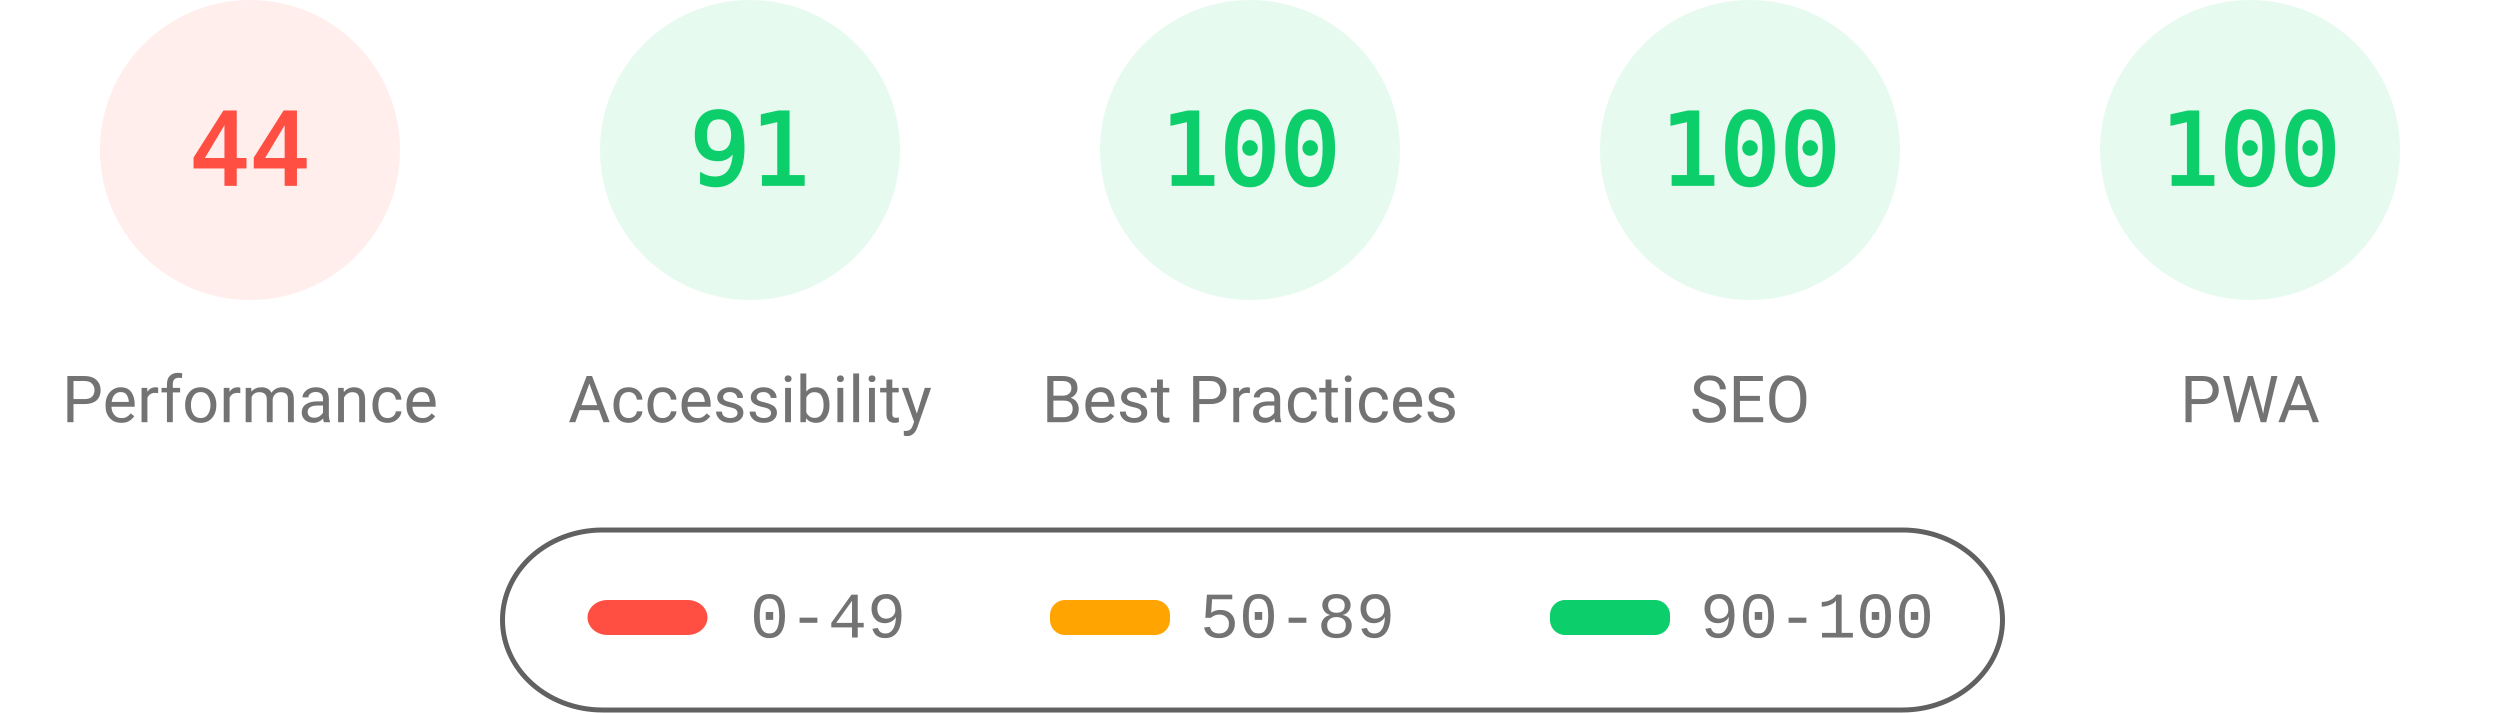
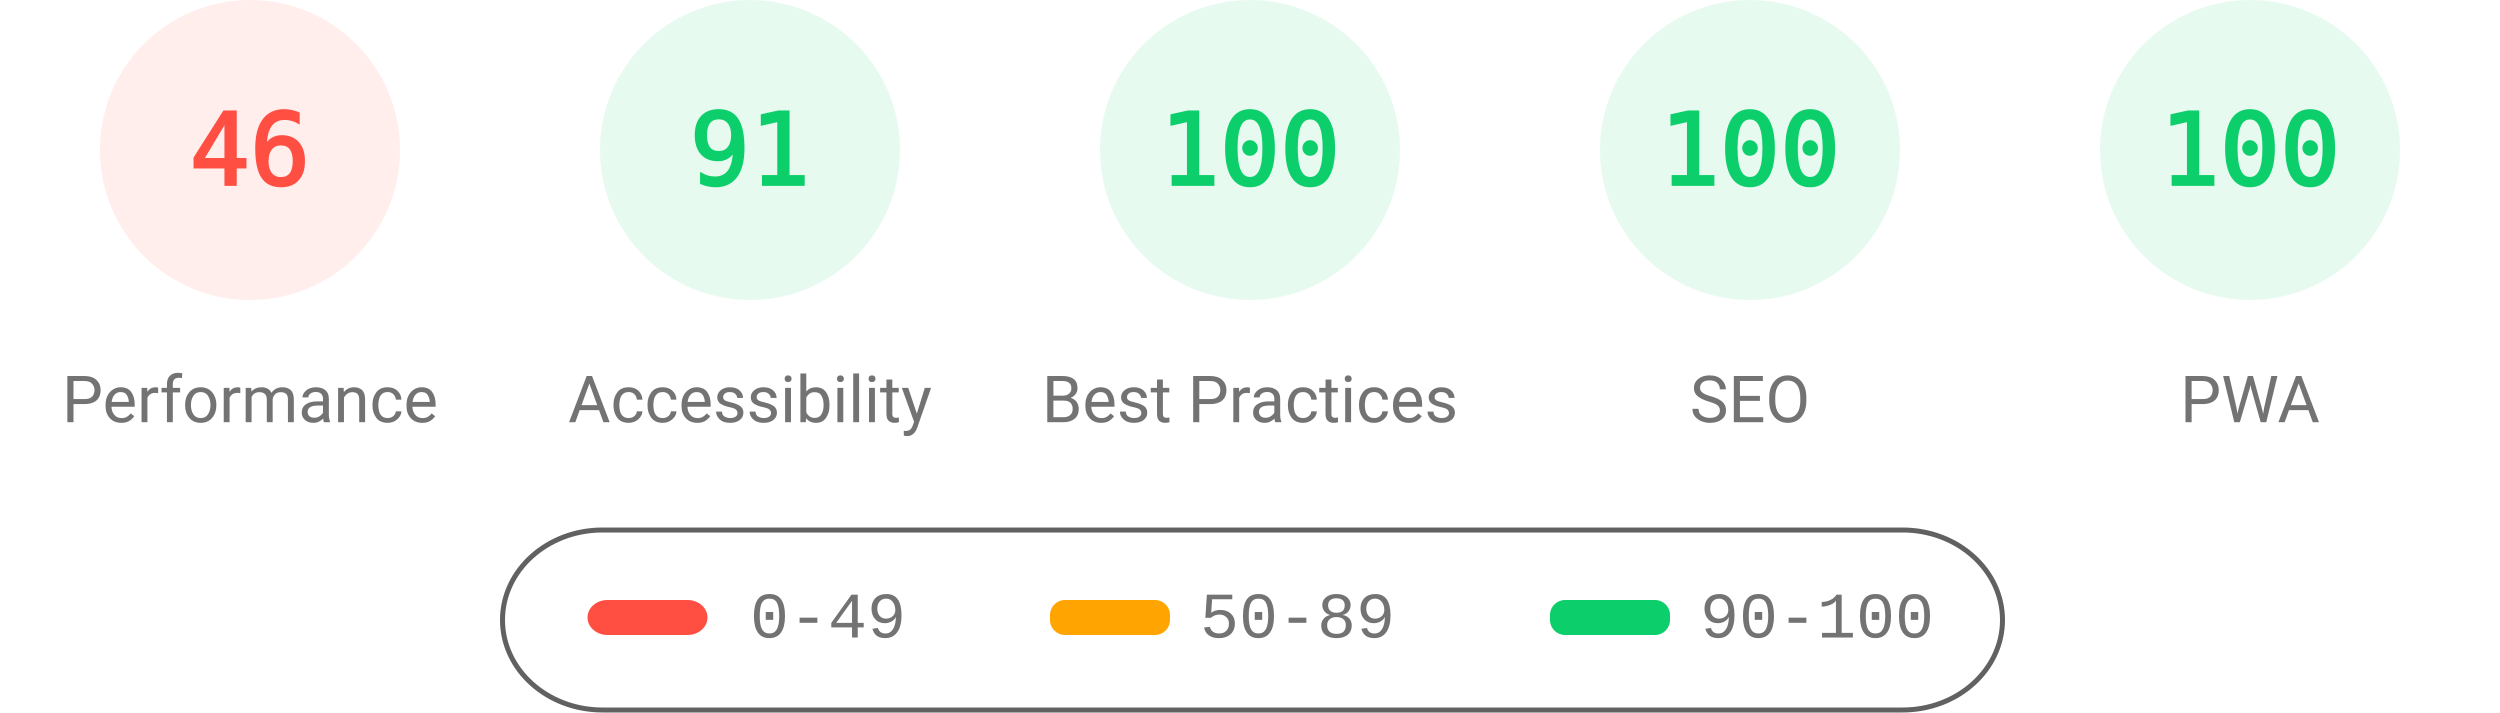
<svg xmlns="http://www.w3.org/2000/svg" fill="none" width="1000" height="285">
  <style>.gauge-base{opacity:.1}.gauge-arc{fill:none;animation-delay:250ms;stroke-linecap:round;transform:rotate(-90deg);transform-origin:100px 60px;animation:load-gauge 1s ease forwards}.guage-text{font-size:40px;font-family:monospace;text-align:center}.guage-red{color:#ff4e42;fill:#ff4e42;stroke:#ff4e42}.guage-orange{color:#ffa400;fill:#ffa400;stroke:#ffa400}.guage-green{color:#0cce6b;fill:#0cce6b;stroke:#0cce6b}.guage-undefined{color:#5c5c5c;fill:#5c5c5c;stroke:#5c5c5c}.guage-title{color:#737373;fill:#737373;stroke:none;font-size:26px;line-height:26px;font-family:Roboto,Halvetica,Arial,sans-serif}@keyframes load-gauge{from{stroke-dasharray:0 352.858}}</style>
  <svg class="guage-div guage-perf guage-red" viewBox="0 0 200 200" width="200" height="200">
    <circle class="gauge-base" r="56" cx="100" cy="60" stroke-width="8" />
-     <circle class="gauge-arc guage-arc-1" r="56" cx="100" cy="60" stroke-width="8" style="stroke-dasharray:154.818,351.858" />
-     <text class="guage-text" x="100" y="60" alignment-baseline="central" dominant-baseline="central" text-anchor="middle">44</text>
+     <circle class="gauge-arc guage-arc-1" r="56" cx="100" cy="60" stroke-width="8" style="stroke-dasharray:161.855,351.858" />
+     <text class="guage-text" x="100" y="60" alignment-baseline="central" dominant-baseline="central" text-anchor="middle">46</text>
    <text class="guage-title" x="100" y="160" alignment-baseline="central" dominant-baseline="central" text-anchor="middle">Performance</text>
  </svg>
  <svg class="guage-div guage-acc guage-green" viewBox="0 0 200 200" width="200" height="200" x="200">
    <circle class="gauge-base" r="56" cx="100" cy="60" stroke-width="8" />
    <circle class="gauge-arc guage-arc-2" r="56" cx="100" cy="60" stroke-width="8" style="stroke-dasharray:320.191,351.858" />
    <text class="guage-text" x="100" y="60" alignment-baseline="central" dominant-baseline="central" text-anchor="middle">91</text>
    <text class="guage-title" x="100" y="160" alignment-baseline="central" dominant-baseline="central" text-anchor="middle">Accessibility</text>
  </svg>
  <svg class="guage-div guage-best guage-green" viewBox="0 0 200 200" width="200" height="200" x="400">
    <circle class="gauge-base" r="56" cx="100" cy="60" stroke-width="8" />
    <circle class="gauge-arc guage-arc-3" r="56" cx="100" cy="60" stroke-width="8" style="stroke-dasharray:351.858,351.858" />
    <text class="guage-text" x="100" y="60" alignment-baseline="central" dominant-baseline="central" text-anchor="middle">100</text>
    <text class="guage-title" x="100" y="160" alignment-baseline="central" dominant-baseline="central" text-anchor="middle">Best Practices</text>
  </svg>
  <svg class="guage-div guage-seo guage-green" viewBox="0 0 200 200" width="200" height="200" x="600">
    <circle class="gauge-base" r="56" cx="100" cy="60" stroke-width="8" />
    <circle class="gauge-arc guage-arc-4" r="56" cx="100" cy="60" stroke-width="8" style="stroke-dasharray:351.858,351.858" />
    <text class="guage-text" x="100" y="60" alignment-baseline="central" dominant-baseline="central" text-anchor="middle">100</text>
    <text class="guage-title" x="100" y="160" alignment-baseline="central" dominant-baseline="central" text-anchor="middle">SEO</text>
  </svg>
  <svg class="guage-div guage-pwa guage-green" viewBox="0 0 200 200" width="200" height="200" x="800">
    <circle class="gauge-base" r="56" cx="100" cy="60" stroke-width="8" />
    <circle class="gauge-arc guage-arc-4" r="56" cx="100" cy="60" stroke-width="8" style="stroke-dasharray:351.858,351.858" />
    <text class="guage-text" x="100" y="60" alignment-baseline="central" dominant-baseline="central" text-anchor="middle">100</text>
    <text class="guage-title" x="100" y="160" alignment-baseline="central" dominant-baseline="central" text-anchor="middle">PWA</text>
  </svg>
  <svg width="604" height="76" x="200" y="210">
    <path fill="none" id="canvas_background" d="M-1-1h604v80H-1z" />
    <rect fill-opacity="0" stroke="#616161" stroke-width="2" rx="40" id="svg_2" height="72" width="600" y="2" x="1" fill="#000" />
    <rect stroke="#000" rx="8" id="svg_3" height="14" width="48" y="30" x="35" stroke-opacity="null" stroke-width="0" fill="#ff4e42" />
    <rect stroke="#000" rx="6" id="svg_4" height="14" width="48" y="30" x="220" stroke-opacity="null" stroke-width="0" fill="#ffa400" />
    <rect stroke="#000" rx="6" id="svg_5" height="14" width="48" y="30" x="420" stroke-opacity="null" stroke-width="0" fill="#0cce6b" />
    <text xml:space="preserve" text-anchor="start" font-family="'Courier New', Courier, monospace" font-size="26" id="svg_6" y="45" x="100" stroke-opacity="null" stroke-width="0" stroke="#000" fill="#737373">0-49</text>
    <text xml:space="preserve" text-anchor="start" font-family="'Courier New', Courier, monospace" font-size="26" id="svg_7" y="45" x="280" stroke-opacity="null" stroke-width="0" stroke="#000" fill="#737373">50-89</text>
    <text xml:space="preserve" text-anchor="start" font-family="'Courier New', Courier, monospace" font-size="26" id="svg_8" y="45" x="480" stroke-opacity="null" stroke-width="0" stroke="#000" fill="#737373">90-100</text>
  </svg>
</svg>
